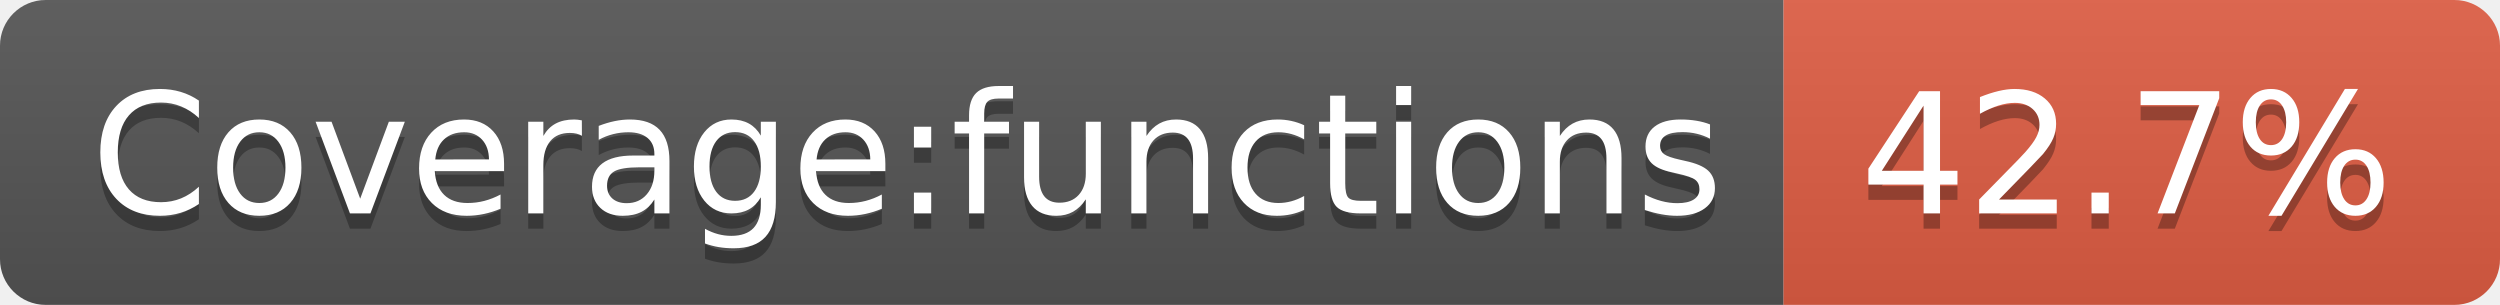
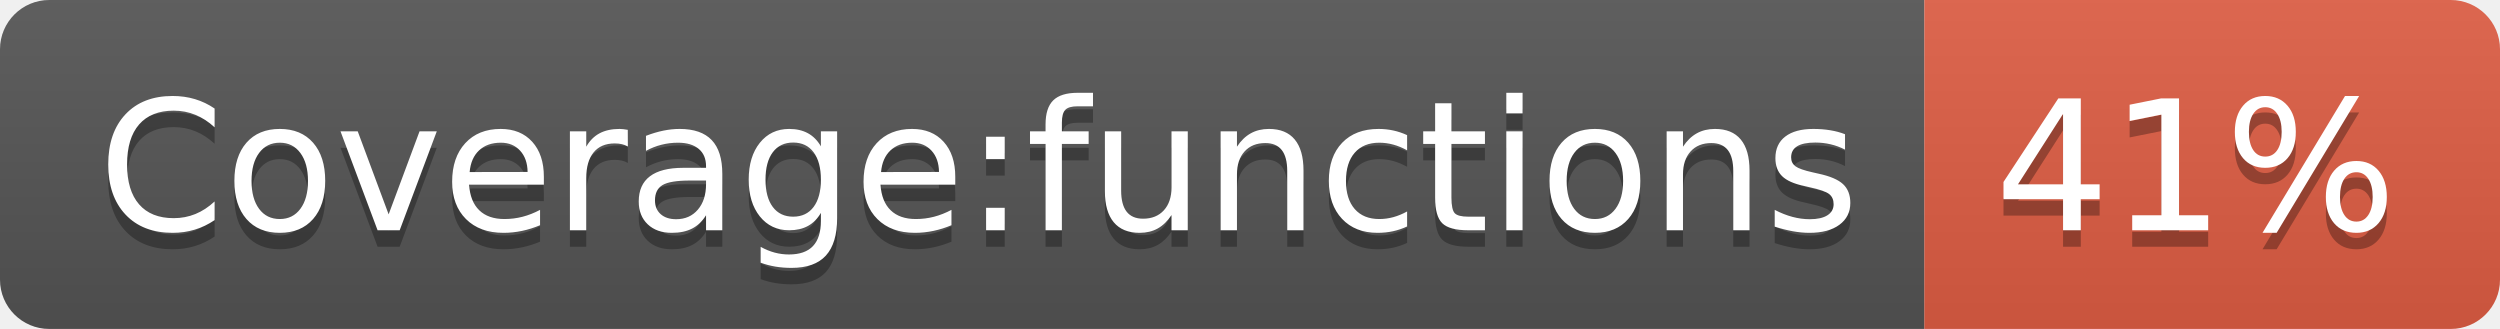
- <svg xmlns="http://www.w3.org/2000/svg" width="164" height="20" role="img" aria-label="Coverage:functions: 42.7%">
+ <svg xmlns="http://www.w3.org/2000/svg" width="152" height="20" role="img" aria-label="Coverage:functions: 41%">
  <linearGradient id="s" x2="0" y2="100%">
    <stop offset="0" stop-color="#bbb" stop-opacity=".1" />
    <stop offset="1" stop-opacity=".1" />
  </linearGradient>
  <clipPath id="r">
-     <rect width="164" height="20" rx="3" fill="#fff" />
+     <rect width="152" height="20" rx="3" fill="#fff" />
  </clipPath>
  <g clip-path="url(#r)">
    <rect width="117" height="20" fill="#555" />
-     <rect x="117" width="47" height="20" fill="#e05d44" />
-     <rect width="164" height="20" fill="url(#s)" />
+     <rect x="117" width="35" height="20" fill="#e05d44" />
+     <rect width="152" height="20" fill="url(#s)" />
  </g>
  <g fill="#fff" text-anchor="middle" font-family="Verdana,Geneva,DejaVu Sans,sans-serif" text-rendering="geometricPrecision" font-size="110">
    <text aria-hidden="true" x="595" y="150" fill="#010101" fill-opacity=".3" transform="scale(.1)" textLength="1070">Coverage:functions</text>
    <text x="595" y="140" transform="scale(.1)" fill="#fff" textLength="1070">Coverage:functions</text>
-     <text aria-hidden="true" x="1395" y="150" fill="#010101" fill-opacity=".3" transform="scale(.1)" textLength="370">42.7%</text>
-     <text x="1395" y="140" transform="scale(.1)" fill="#fff" textLength="370">42.7%</text>
+     <text aria-hidden="true" x="1335" y="150" fill="#010101" fill-opacity=".3" transform="scale(.1)" textLength="250">41%</text>
+     <text x="1335" y="140" transform="scale(.1)" fill="#fff" textLength="250">41%</text>
  </g>
</svg>
